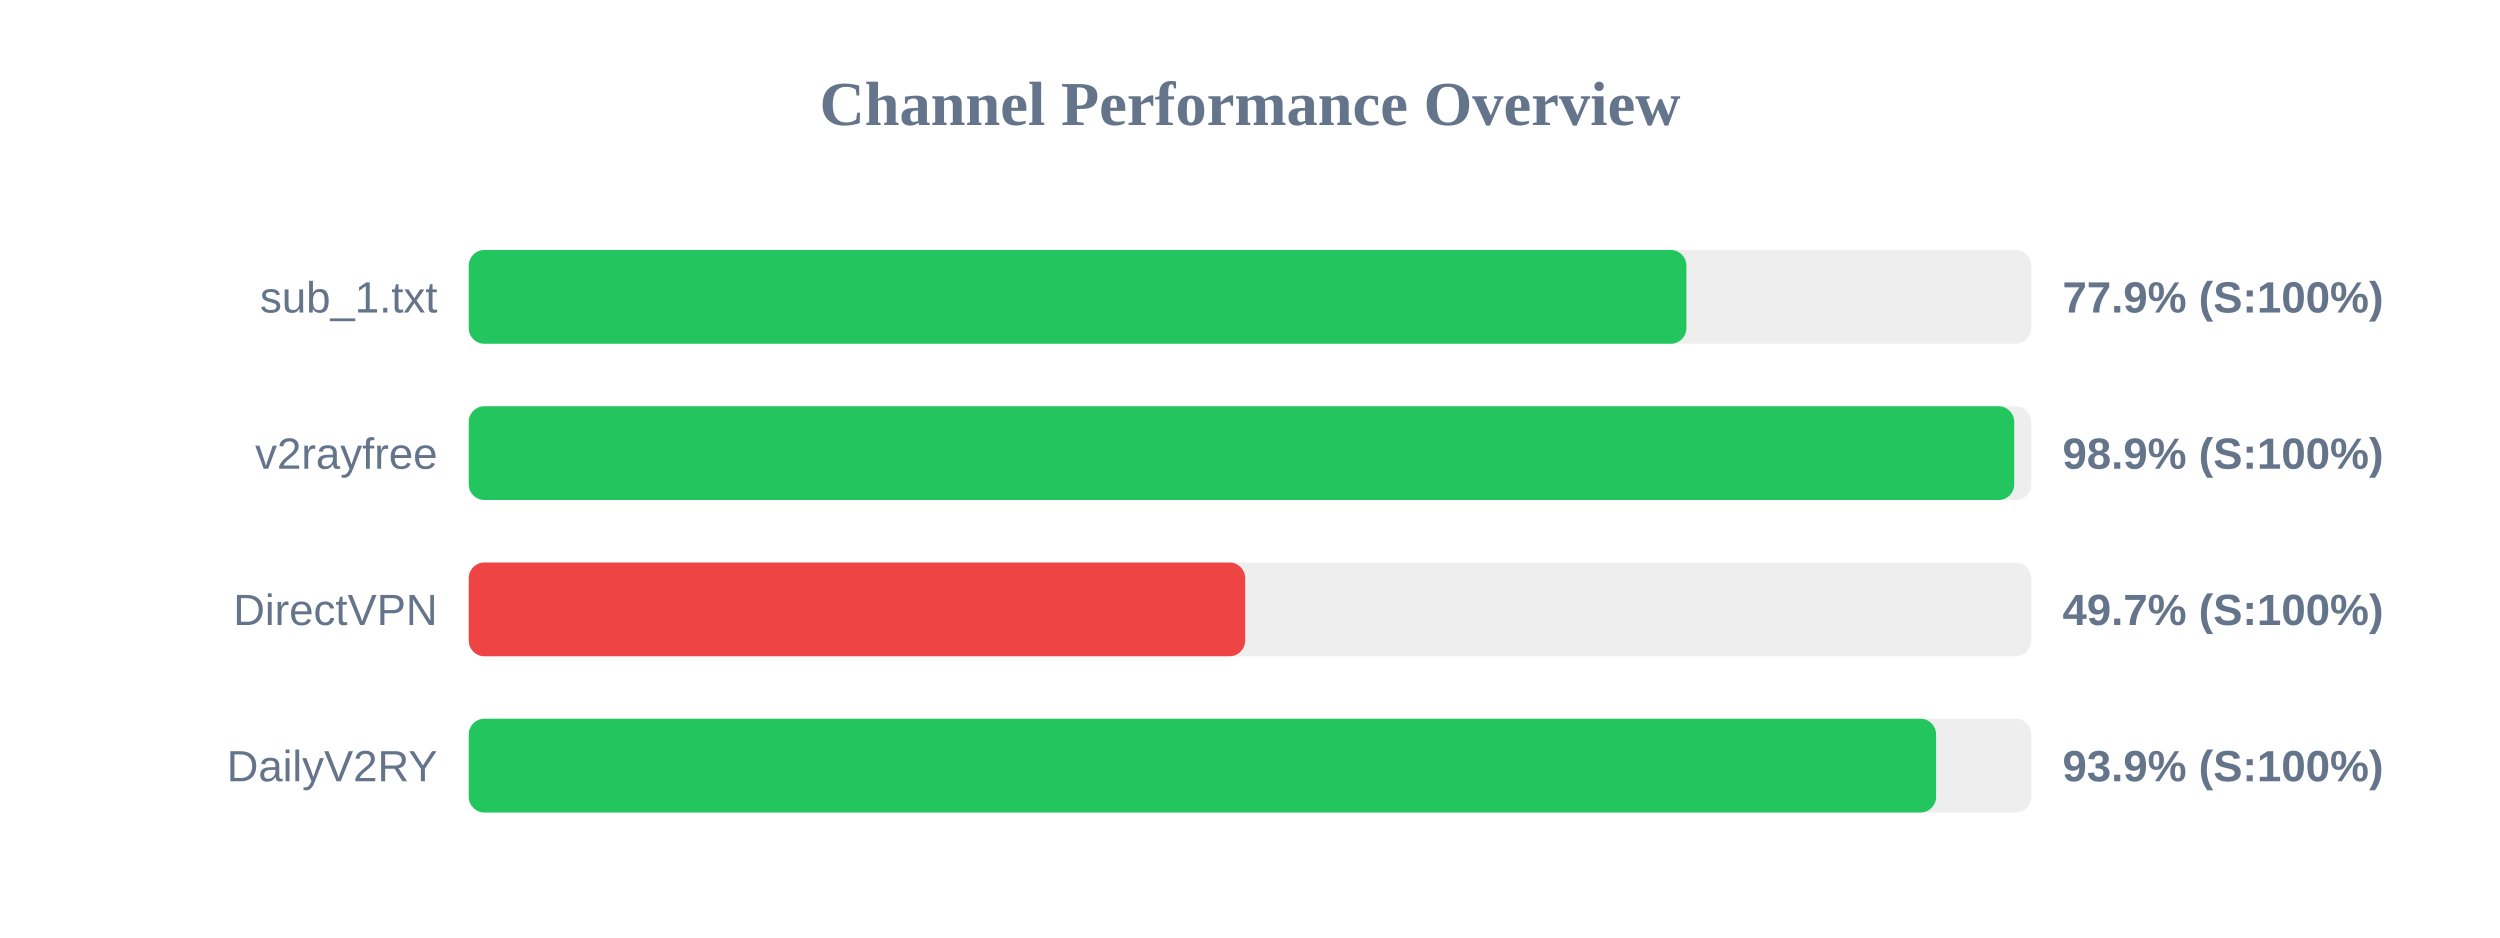
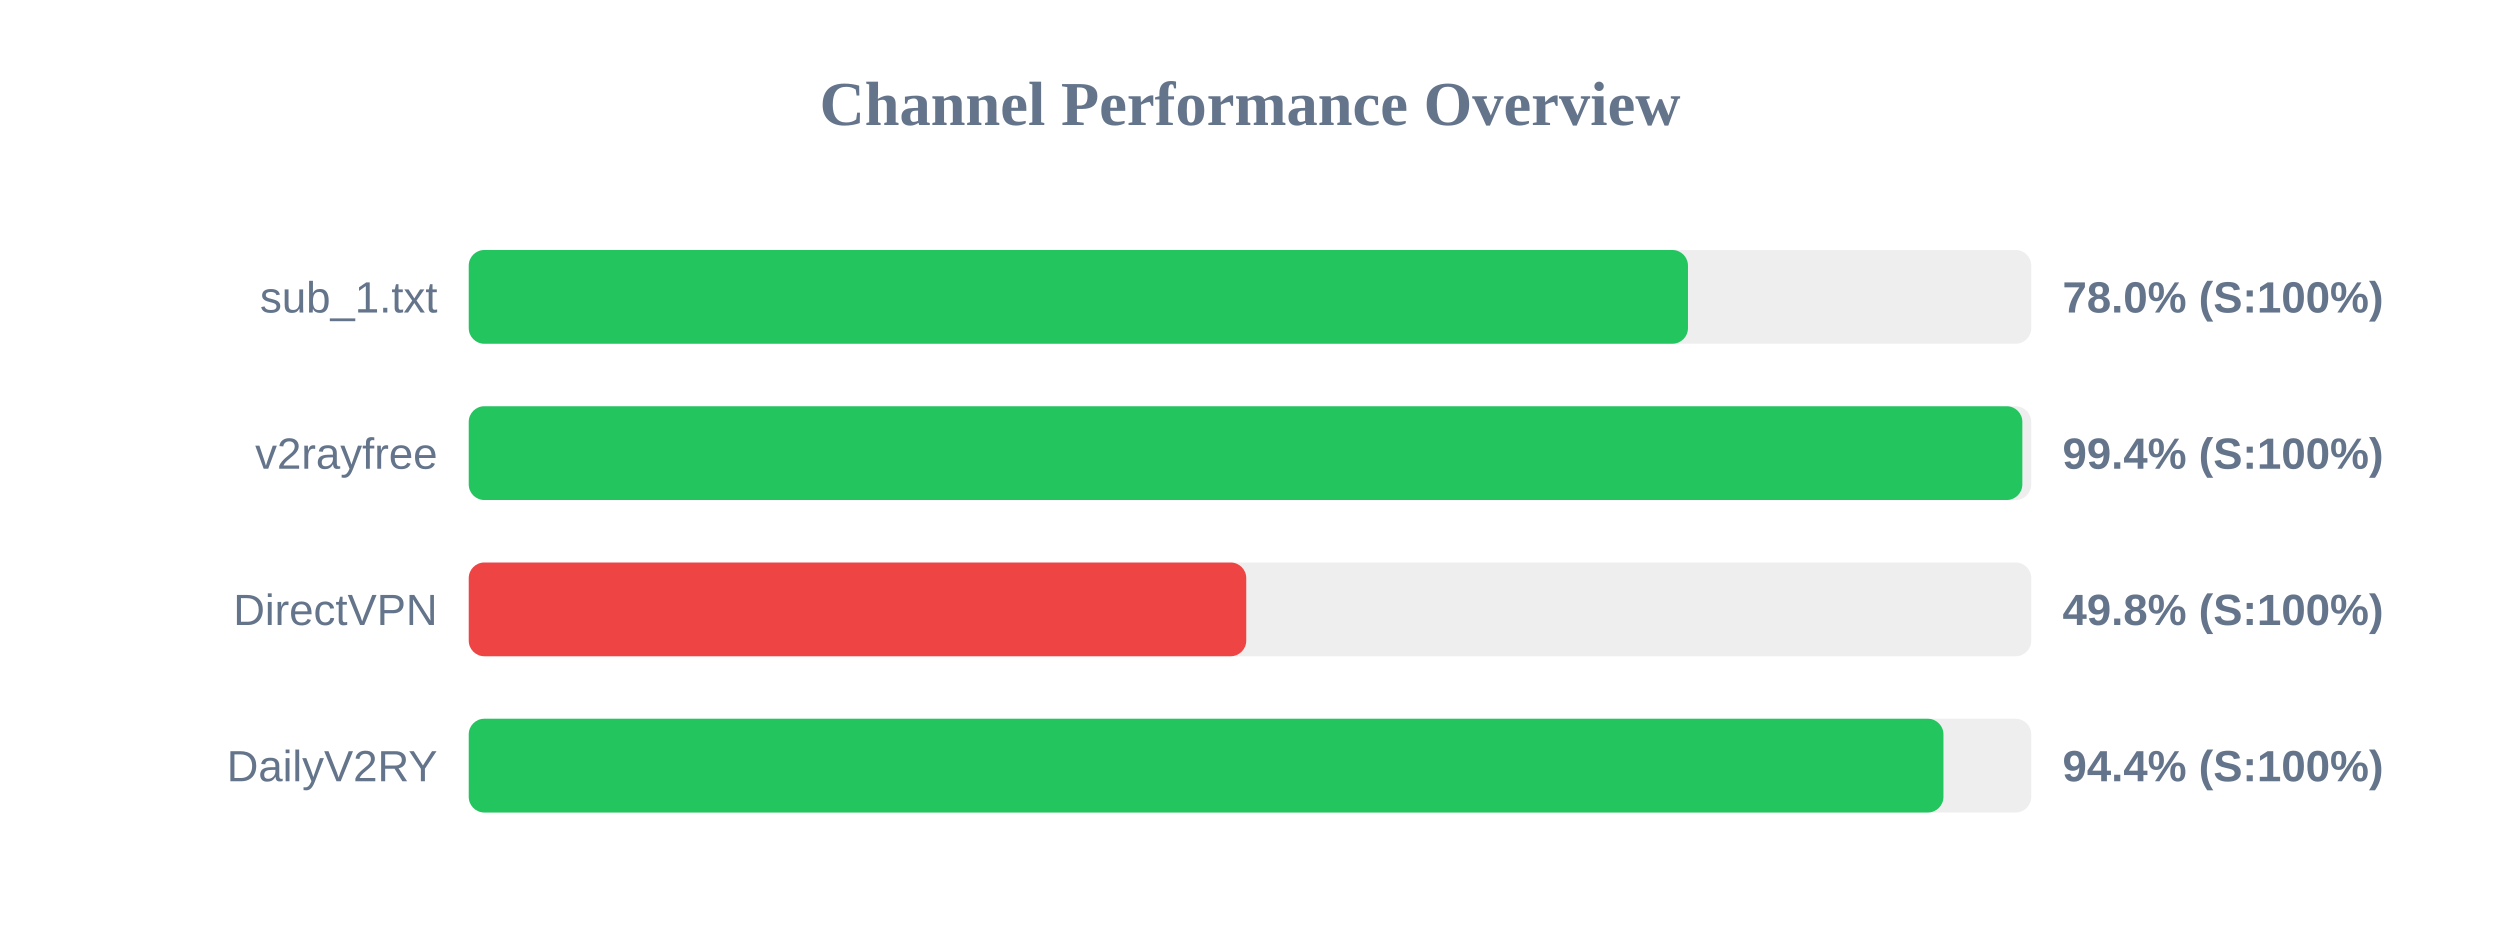
<svg xmlns="http://www.w3.org/2000/svg" width="800" height="300" version="1.1">
  <style>
        .row { font: 14px Arial; fill: #64748b; }
        .score { font: bold 14px Arial; fill: #64748b; }
    </style>
  <text x="400" y="40" text-anchor="middle" font-size="20px" font-weight="bold" fill="#64748b">Channel Performance Overview</text>
  <rect x="150" y="80" width="500" height="30" fill="#eee" rx="5" />
-   <rect x="150" y="80" width="389.65" height="30" fill="#22c55e" rx="5" />
+   <rect x="150" y="80" width="390.15" height="30" fill="#22c55e" rx="5" />
  <text x="140" y="100" text-anchor="end" class="row">sub_1.txt</text>
-   <text x="660" y="100" text-anchor="start" class="score">77.9% (S:100%)</text>
+   <text x="660" y="100" text-anchor="start" class="score">78.0% (S:100%)</text>
  <rect x="150" y="130" width="500" height="30" fill="#eee" rx="5" />
-   <rect x="150" y="130" width="494.55" height="30" fill="#22c55e" rx="5" />
+   <rect x="150" y="130" width="497.15" height="30" fill="#22c55e" rx="5" />
  <text x="140" y="150" text-anchor="end" class="row">v2rayfree</text>
-   <text x="660" y="150" text-anchor="start" class="score">98.9% (S:100%)</text>
+   <text x="660" y="150" text-anchor="start" class="score">99.4% (S:100%)</text>
  <rect x="150" y="180" width="500" height="30" fill="#eee" rx="5" />
-   <rect x="150" y="180" width="248.45" height="30" fill="#ef4444" rx="5" />
+   <rect x="150" y="180" width="248.8" height="30" fill="#ef4444" rx="5" />
  <text x="140" y="200" text-anchor="end" class="row">DirectVPN</text>
-   <text x="660" y="200" text-anchor="start" class="score">49.7% (S:100%)</text>
+   <text x="660" y="200" text-anchor="start" class="score">49.8% (S:100%)</text>
  <rect x="150" y="230" width="500" height="30" fill="#eee" rx="5" />
-   <rect x="150" y="230" width="469.55" height="30" fill="#22c55e" rx="5" />
+   <rect x="150" y="230" width="471.9" height="30" fill="#22c55e" rx="5" />
  <text x="140" y="250" text-anchor="end" class="row">DailyV2RY</text>
-   <text x="660" y="250" text-anchor="start" class="score">93.9% (S:100%)</text>
+   <text x="660" y="250" text-anchor="start" class="score">94.4% (S:100%)</text>
</svg>
